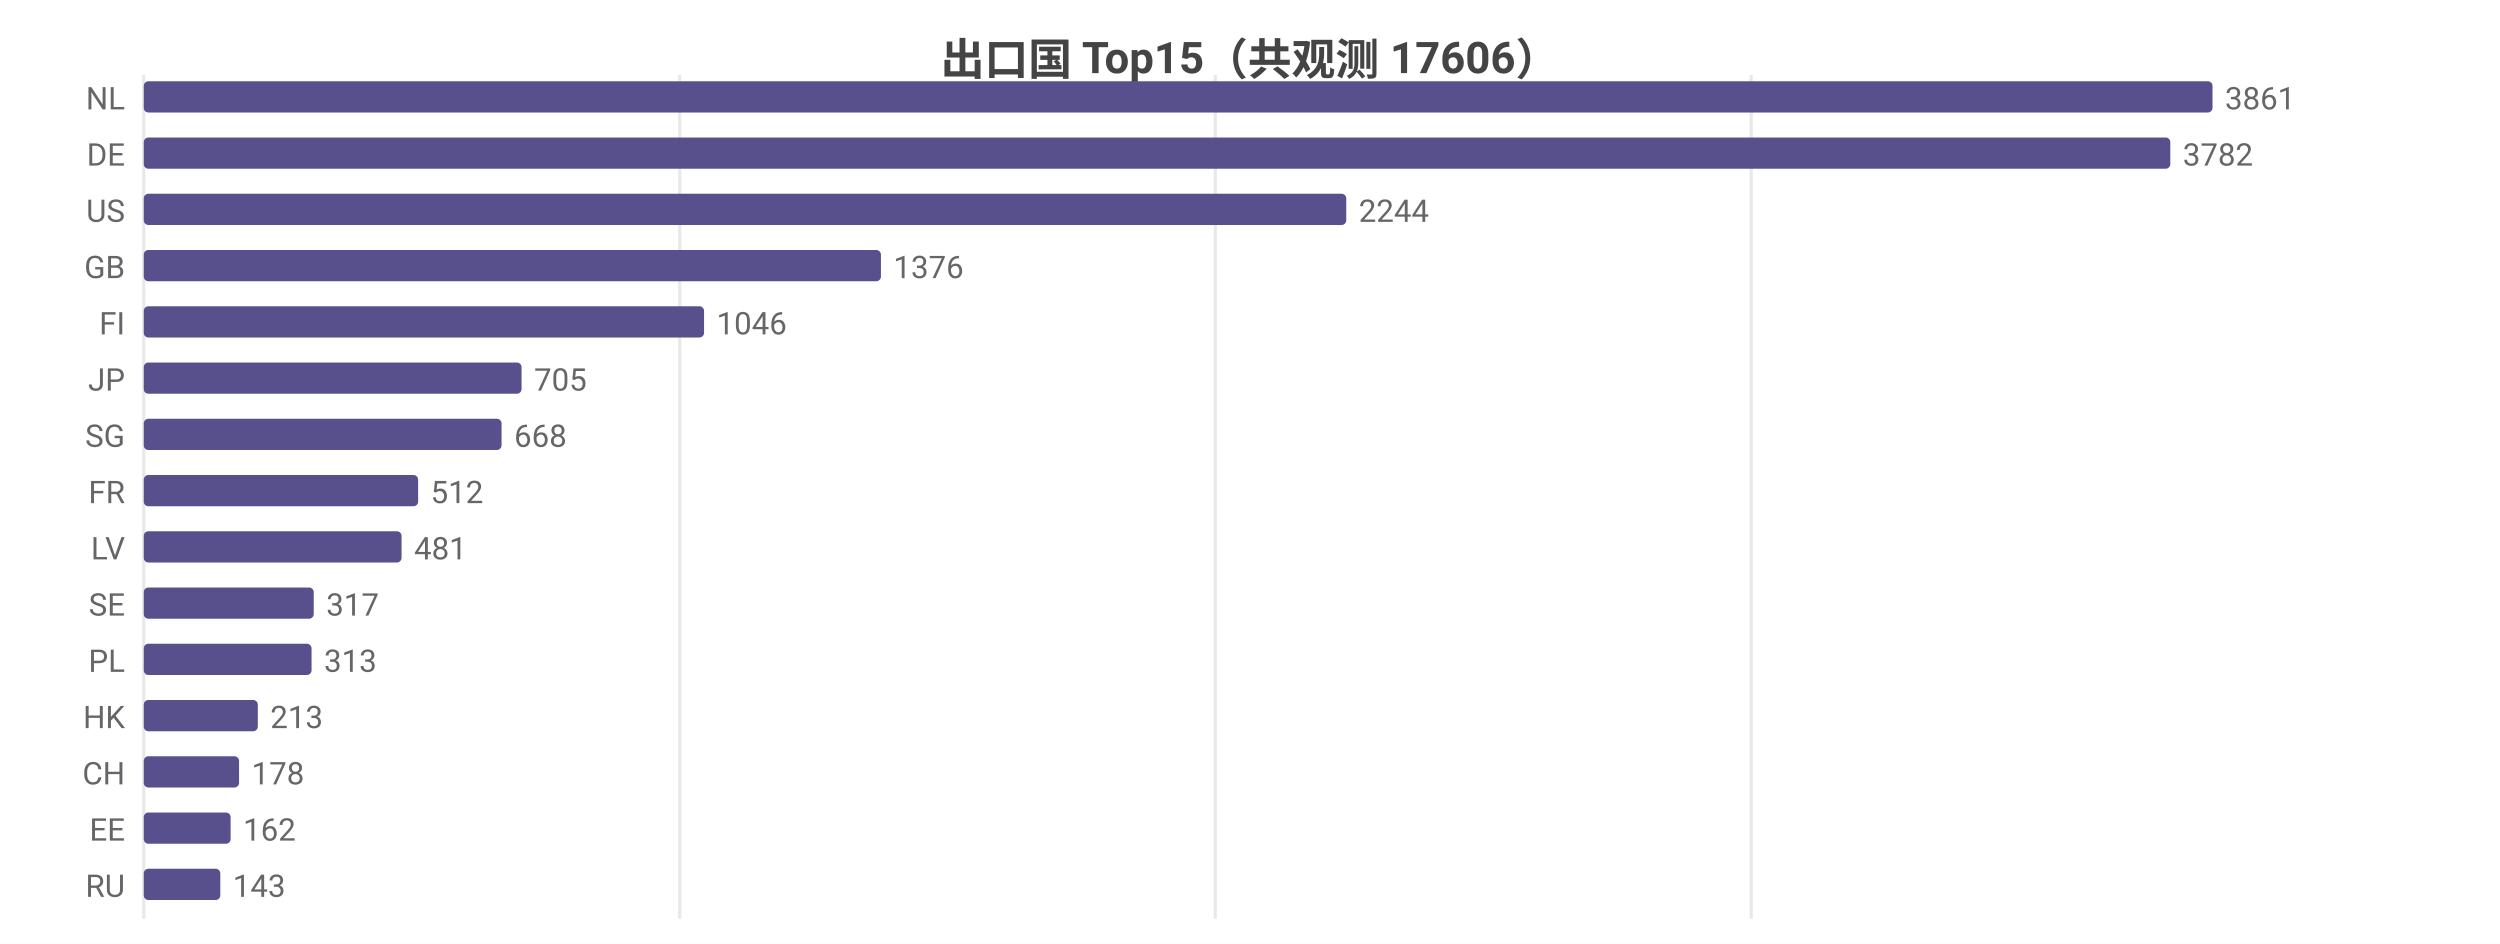
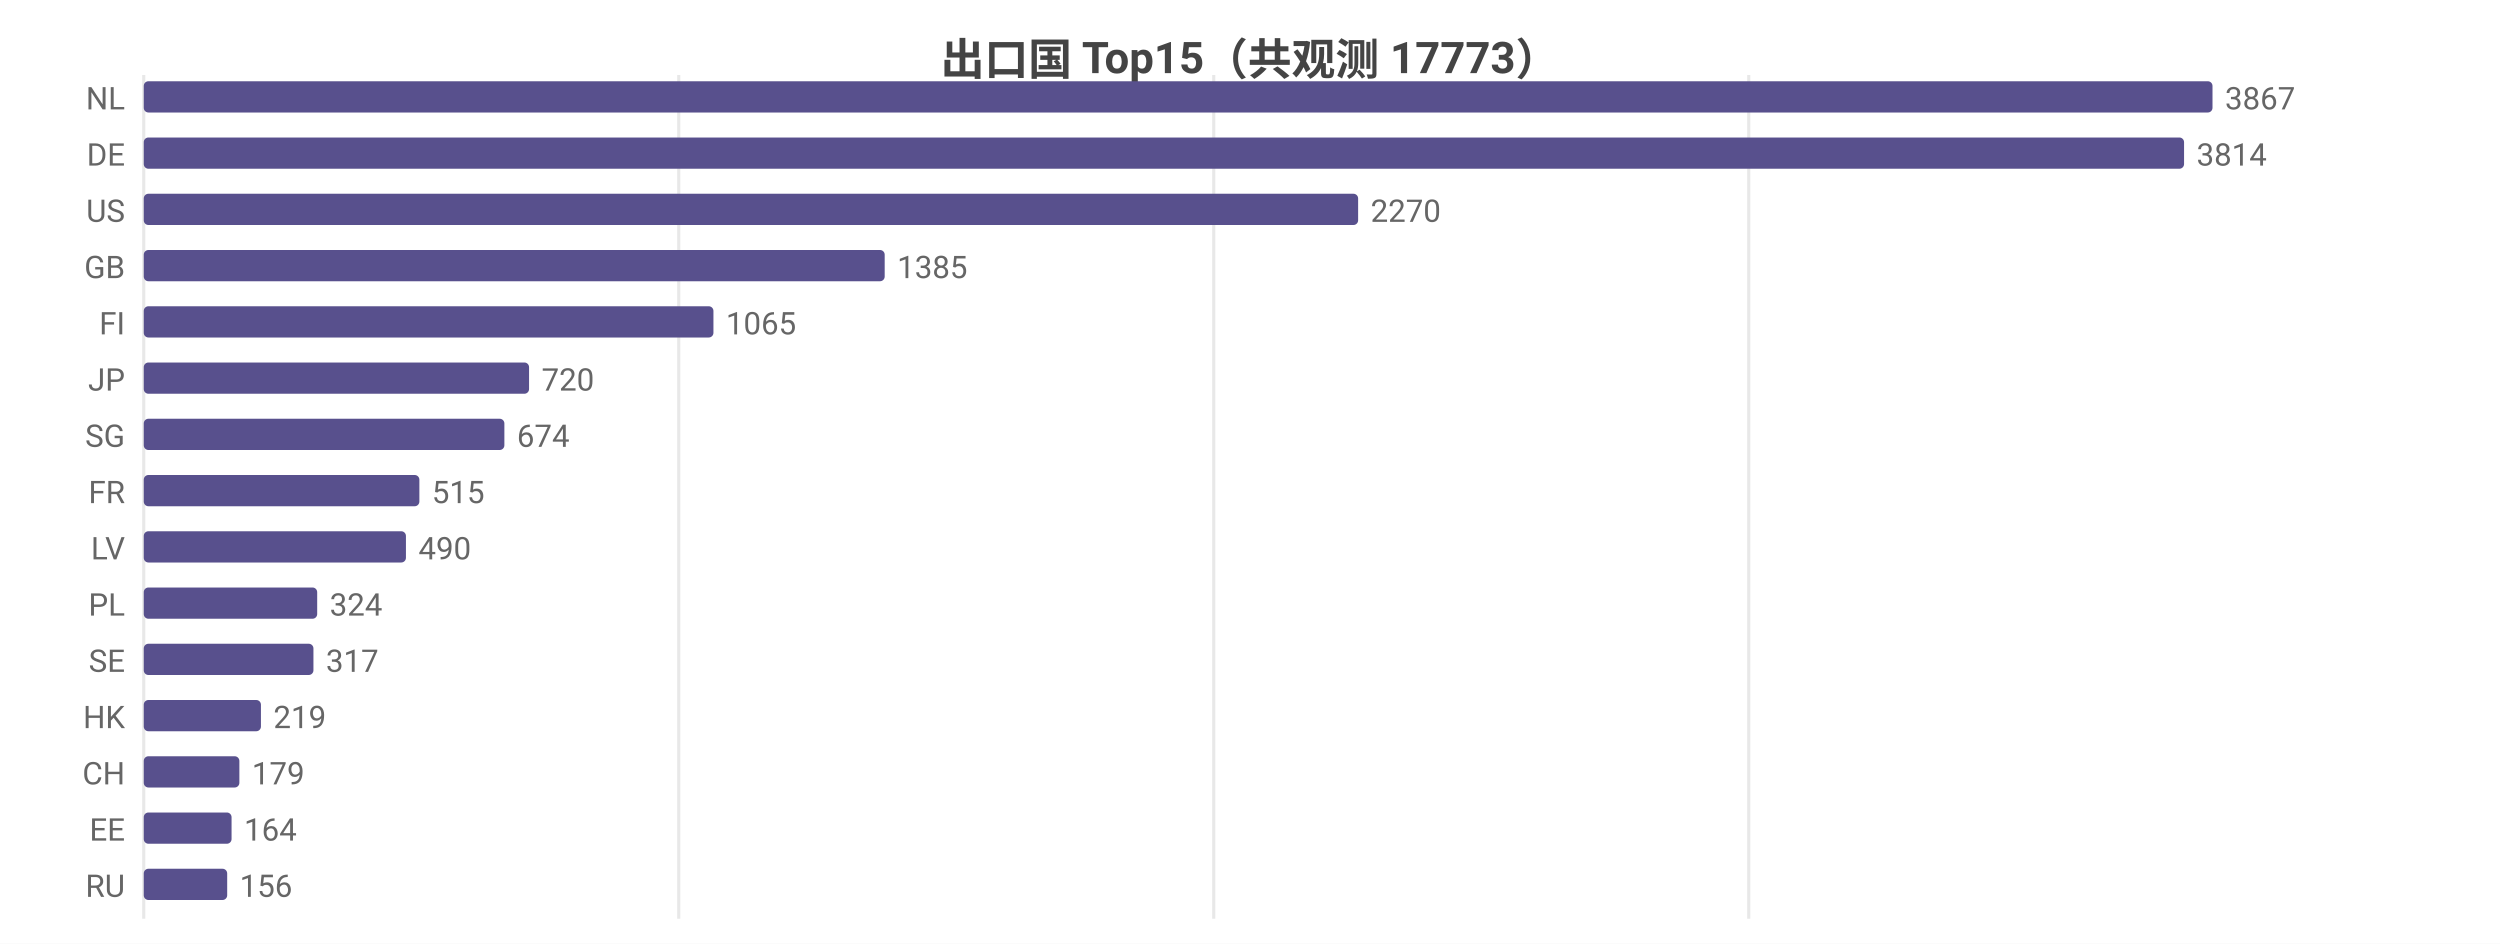
<svg xmlns="http://www.w3.org/2000/svg" width="800" height="302" viewBox="0 0 800 302">
  <rect width="800" height="302" fill="#ffffff" />
  <style>text{font-family:system-ui,-apple-system,'Segoe UI',Roboto,'PingFang SC','Microsoft YaHei','Noto Sans CJK SC',sans-serif}.g{stroke:#e8e8e8;stroke-width:1}.a{stroke:#999;stroke-width:1}.t{font-size:10px;fill:#666}.m{font-size:10px;text-anchor:middle;fill:#666}.e{font-size:10px;text-anchor:end;fill:#666}.l{font-size:11px;fill:#333}.tt{font-size:14px;font-weight:600;text-anchor:middle;fill:#444}.em{font-size:13px;text-anchor:middle;fill:#999}</style>
-   <text class="tt" x="400.0" y="24">出口国 Top15（共观测 17606）</text>
+   <text class="tt" x="400.0" y="24">出口国 Top15（共观测 17773）</text>
  <line class="g" x1="46" y1="24" x2="46" y2="294" />
-   <line class="g" x1="217.5" y1="24" x2="217.5" y2="294" />
-   <line class="g" x1="388.9" y1="24" x2="388.9" y2="294" />
-   <line class="g" x1="560.4" y1="24" x2="560.4" y2="294" />
+   <line class="g" x1="217.2" y1="24" x2="217.2" y2="294" />
+   <line class="g" x1="388.4" y1="24" x2="388.4" y2="294" />
+   <line class="g" x1="559.6" y1="24" x2="559.6" y2="294" />
  <text class="e" x="40" y="35">NL</text>
  <rect x="46" y="26" width="662" height="10" fill="#58508d" rx="1.5" />
-   <text class="t" x="712" y="35">3861</text>
+   <text class="t" x="712" y="35">3867</text>
  <text class="e" x="40" y="53">DE</text>
-   <rect x="46" y="44" width="648.5" height="10" fill="#58508d" rx="1.5" />
-   <text class="t" x="698.5" y="53">3782</text>
+   <rect x="46" y="44" width="652.9" height="10" fill="#58508d" rx="1.5" />
+   <text class="t" x="702.9" y="53">3814</text>
  <text class="e" x="40" y="71">US</text>
-   <rect x="46" y="62" width="384.8" height="10" fill="#58508d" rx="1.5" />
-   <text class="t" x="434.8" y="71">2244</text>
+   <rect x="46" y="62" width="388.6" height="10" fill="#58508d" rx="1.5" />
+   <text class="t" x="438.6" y="71">2270</text>
  <text class="e" x="40" y="89">GB</text>
-   <rect x="46" y="80" width="235.9" height="10" fill="#58508d" rx="1.5" />
-   <text class="t" x="285.9" y="89">1376</text>
+   <rect x="46" y="80" width="237.1" height="10" fill="#58508d" rx="1.5" />
+   <text class="t" x="287.1" y="89">1385</text>
  <text class="e" x="40" y="107">FI</text>
-   <rect x="46" y="98" width="179.3" height="10" fill="#58508d" rx="1.5" />
-   <text class="t" x="229.3" y="107">1046</text>
+   <rect x="46" y="98" width="182.3" height="10" fill="#58508d" rx="1.5" />
+   <text class="t" x="232.3" y="107">1065</text>
  <text class="e" x="40" y="125">JP</text>
-   <rect x="46" y="116" width="120.9" height="10" fill="#58508d" rx="1.5" />
-   <text class="t" x="170.9" y="125">705</text>
+   <rect x="46" y="116" width="123.3" height="10" fill="#58508d" rx="1.5" />
+   <text class="t" x="173.3" y="125">720</text>
  <text class="e" x="40" y="143">SG</text>
-   <rect x="46" y="134" width="114.5" height="10" fill="#58508d" rx="1.5" />
-   <text class="t" x="164.5" y="143">668</text>
+   <rect x="46" y="134" width="115.4" height="10" fill="#58508d" rx="1.5" />
+   <text class="t" x="165.4" y="143">674</text>
  <text class="e" x="40" y="161">FR</text>
-   <rect x="46" y="152" width="87.8" height="10" fill="#58508d" rx="1.5" />
-   <text class="t" x="137.8" y="161">512</text>
+   <rect x="46" y="152" width="88.2" height="10" fill="#58508d" rx="1.5" />
+   <text class="t" x="138.2" y="161">515</text>
  <text class="e" x="40" y="179">LV</text>
-   <rect x="46" y="170" width="82.5" height="10" fill="#58508d" rx="1.5" />
-   <text class="t" x="132.5" y="179">481</text>
-   <text class="e" x="40" y="197">SE</text>
-   <rect x="46" y="188" width="54.4" height="10" fill="#58508d" rx="1.5" />
-   <text class="t" x="104.4" y="197">317</text>
-   <text class="e" x="40" y="215">PL</text>
-   <rect x="46" y="206" width="53.7" height="10" fill="#58508d" rx="1.5" />
-   <text class="t" x="103.7" y="215">313</text>
+   <rect x="46" y="170" width="83.9" height="10" fill="#58508d" rx="1.5" />
+   <text class="t" x="133.9" y="179">490</text>
+   <text class="e" x="40" y="197">PL</text>
+   <rect x="46" y="188" width="55.5" height="10" fill="#58508d" rx="1.5" />
+   <text class="t" x="105.5" y="197">324</text>
+   <text class="e" x="40" y="215">SE</text>
+   <rect x="46" y="206" width="54.3" height="10" fill="#58508d" rx="1.5" />
+   <text class="t" x="104.3" y="215">317</text>
  <text class="e" x="40" y="233">HK</text>
-   <rect x="46" y="224" width="36.5" height="10" fill="#58508d" rx="1.5" />
-   <text class="t" x="86.5" y="233">213</text>
+   <rect x="46" y="224" width="37.5" height="10" fill="#58508d" rx="1.5" />
+   <text class="t" x="87.5" y="233">219</text>
  <text class="e" x="40" y="251">CH</text>
-   <rect x="46" y="242" width="30.5" height="10" fill="#58508d" rx="1.5" />
-   <text class="t" x="80.5" y="251">178</text>
+   <rect x="46" y="242" width="30.6" height="10" fill="#58508d" rx="1.5" />
+   <text class="t" x="80.6" y="251">179</text>
  <text class="e" x="40" y="269">EE</text>
-   <rect x="46" y="260" width="27.8" height="10" fill="#58508d" rx="1.5" />
-   <text class="t" x="77.8" y="269">162</text>
+   <rect x="46" y="260" width="28.1" height="10" fill="#58508d" rx="1.5" />
+   <text class="t" x="78.1" y="269">164</text>
  <text class="e" x="40" y="287">RU</text>
-   <rect x="46" y="278" width="24.5" height="10" fill="#58508d" rx="1.5" />
-   <text class="t" x="74.5" y="287">143</text>
+   <rect x="46" y="278" width="26.7" height="10" fill="#58508d" rx="1.5" />
+   <text class="t" x="76.7" y="287">156</text>
</svg>
